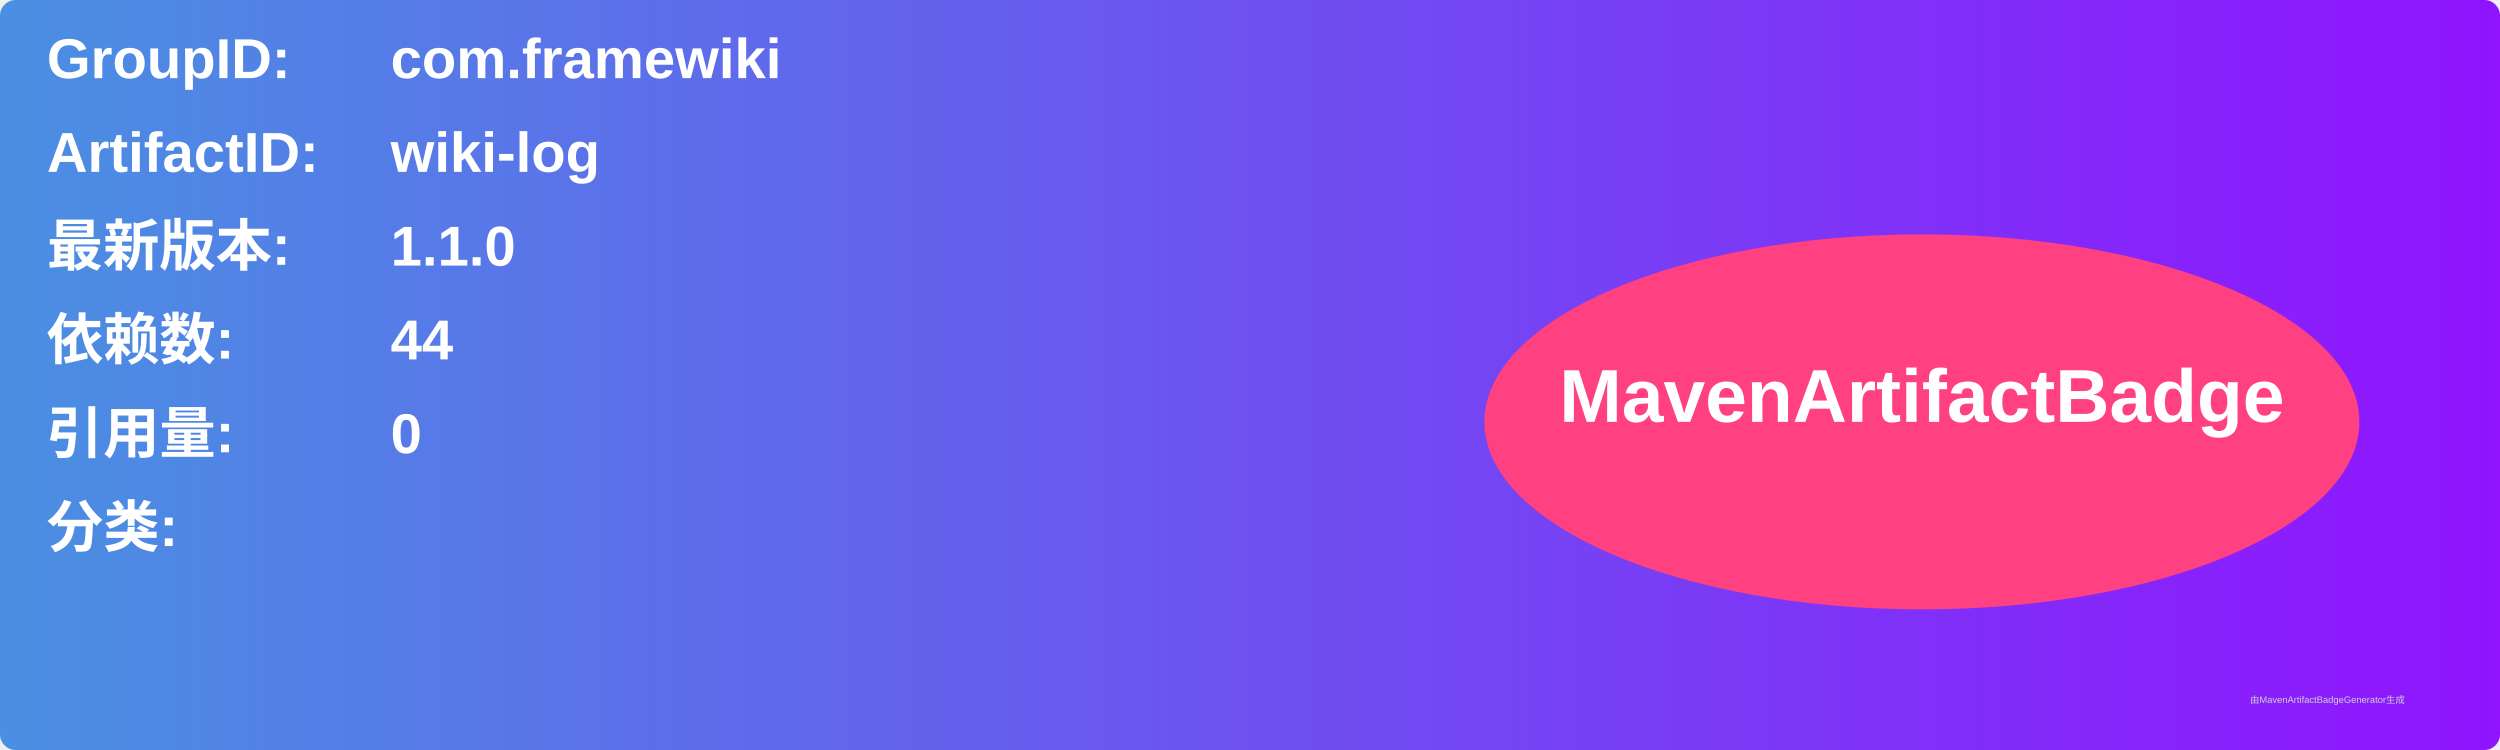
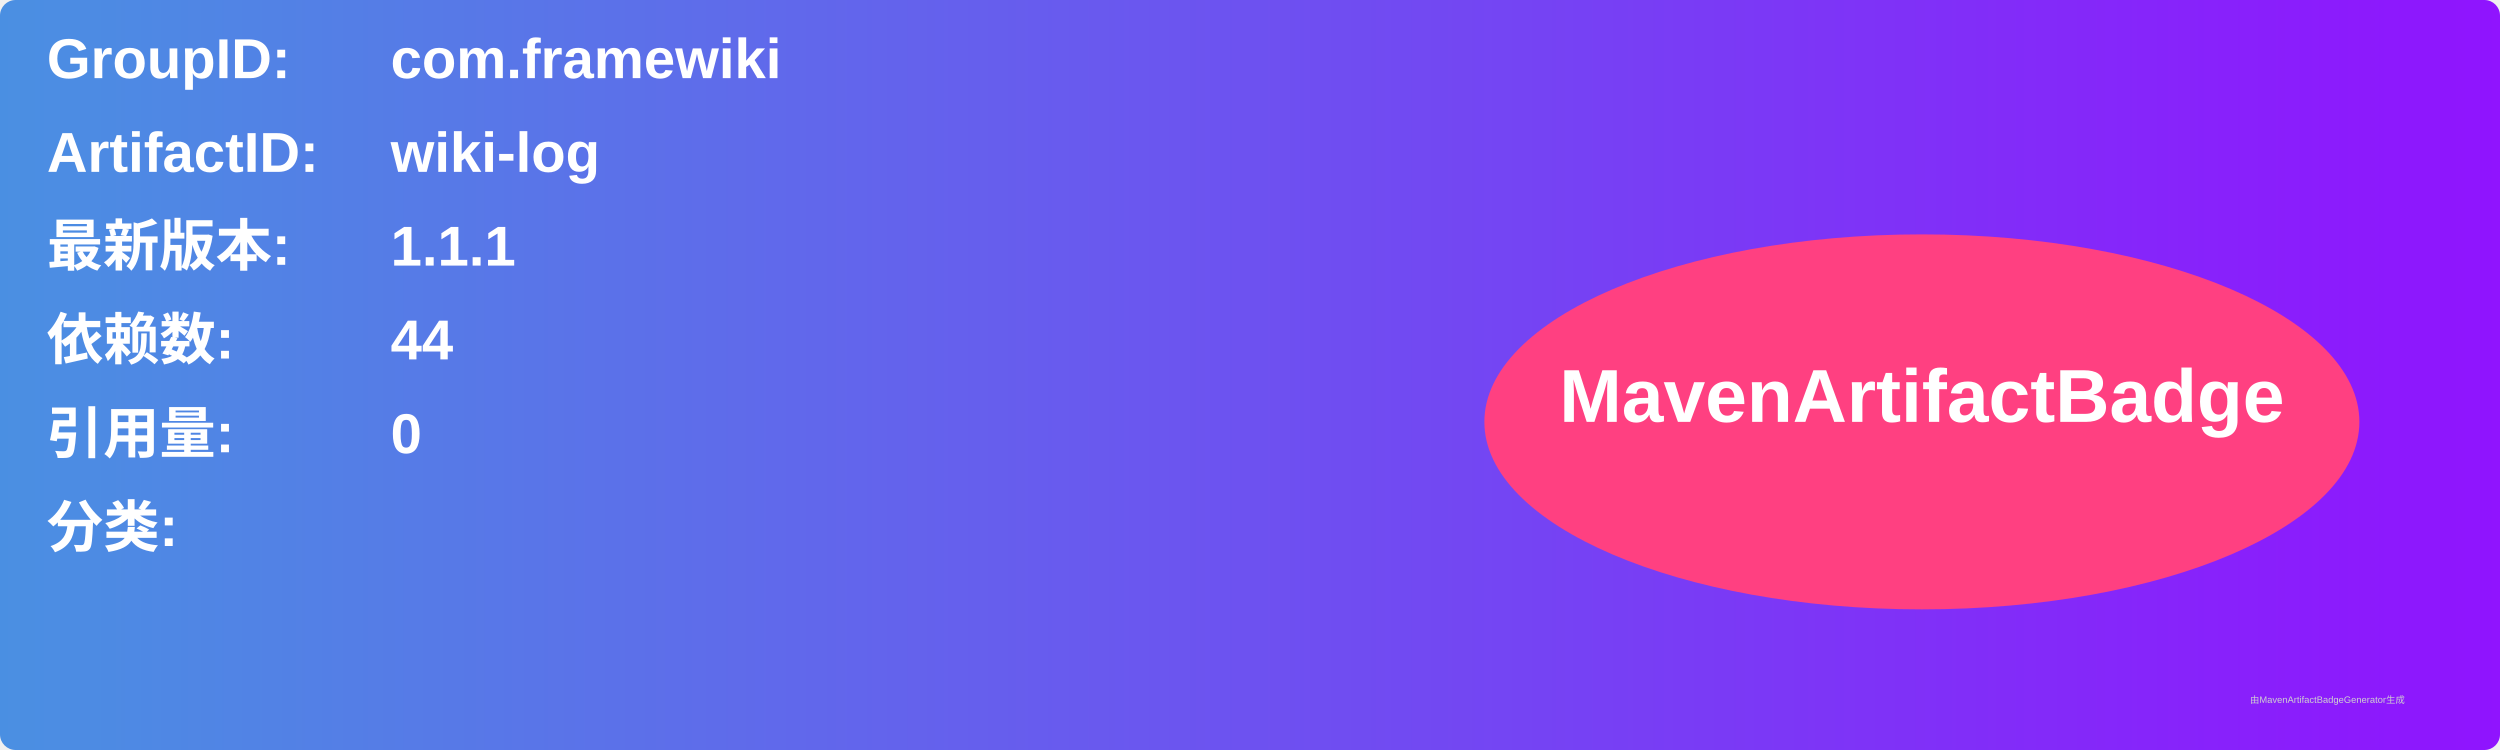
<svg xmlns="http://www.w3.org/2000/svg" width="800" height="240" viewBox="0 0 800 240">
  <linearGradient id="grad" x1="0%" y1="0%" x2="100%" y2="0%">
    <stop offset="0%" stop-color="#4a90e2" />
    <stop offset="100%" stop-color="#9013fe" />
  </linearGradient>
  <rect width="100%" height="100%" rx="5" ry="5" fill="url(#grad)" />
  <g transform="translate(15, 15)">
    <text x="0" y="10" font-family="Arial" font-size="18" fill="white" font-weight="bold" width="260">GroupID:</text>
    <text x="110" y="10" font-family="Arial" font-size="18" fill="white" font-weight="bold" width="460">com.framewiki</text>
    <text x="0" y="40" font-family="Arial" font-size="18" fill="white" font-weight="bold" width="260">ArtifactID:</text>
    <text x="110" y="40" font-family="Arial" font-size="18" fill="white" font-weight="bold" width="460">wiki-log</text>
    <text x="0" y="70" font-family="Arial" font-size="18" fill="white" font-weight="bold">最新版本:</text>
    <text x="110" y="70" font-family="Arial" font-size="18" fill="white" font-weight="bold">
-       <tspan font-weight="bold">1.1.0</tspan>
+       <tspan font-weight="bold">1.1.1</tspan>
    </text>
    <text x="0" y="100" font-family="Arial" font-size="18" fill="white" font-weight="bold">依赖数: </text>
    <text x="110" y="100" font-family="Arial" font-size="18" fill="white">
      <tspan font-weight="bold">44</tspan>
    </text>
    <text x="0" y="130" font-family="Arial" font-size="18" fill="white" font-weight="bold">引用量: </text>
    <text x="110" y="130" font-family="Arial" font-size="18" fill="white">
      <tspan font-weight="bold">0</tspan>
    </text>
    <text x="0" y="160" font-family="Arial" font-size="18" fill="white" font-weight="bold">分类:</text>
    <text x="10" y="190" font-family="Arial" font-size="10" fill="white">
      <tspan font-weight="bold" />
    </text>
    <ellipse cx="600" cy="120" rx="140" ry="60" fill="#ff4081" />
    <text x="600" y="120" text-anchor="middle" font-family="Arial" font-size="24" fill="white" font-weight="bold">MavenArtifactBadge</text>
  </g>
  <text x="720" y="225" font-family="Arial" font-size="3" fill="#d0d0d0">由MavenArtifactBadgeGenerator生成</text>
</svg>
